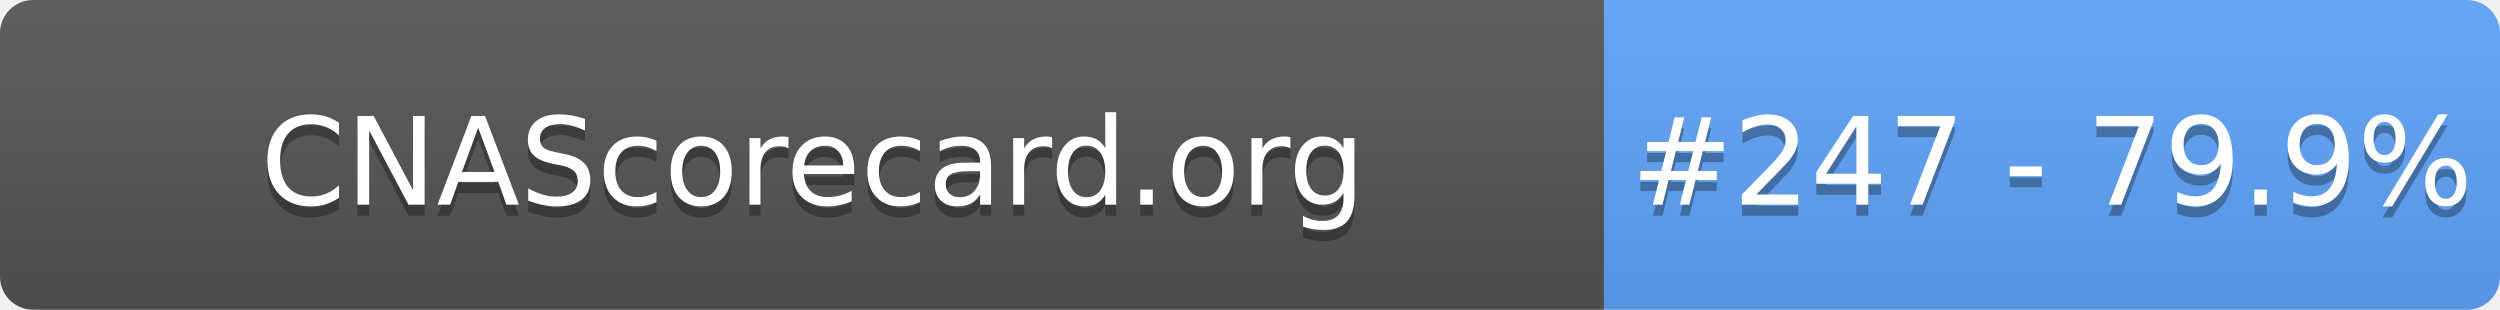
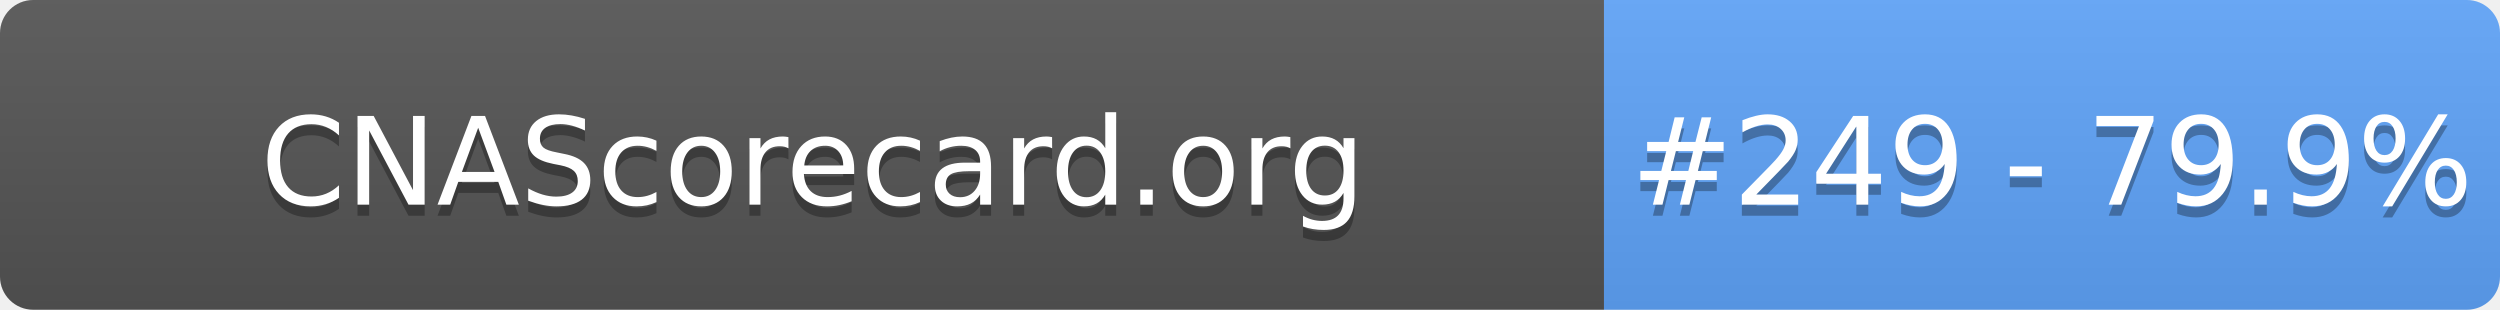
- <svg xmlns="http://www.w3.org/2000/svg" width="226" height="28" role="img" aria-label="CNAScorecard.org: #247 - 79.9%">
+ <svg xmlns="http://www.w3.org/2000/svg" width="226" height="28" role="img" aria-label="CNAScorecard.org: #249 - 79.9%">
  <linearGradient id="s" x2="0" y2="100%">
    <stop offset="0" stop-color="#bbb" stop-opacity=".1" />
    <stop offset="1" stop-opacity=".1" />
  </linearGradient>
  <clipPath id="r">
    <rect width="226" height="28" rx="3" fill="#fff" />
  </clipPath>
  <g clip-path="url(#r)">
    <rect width="145" height="28" fill="#555" />
    <rect x="145" width="81" height="28" fill="#60A5FA" />
    <rect width="226" height="28" fill="url(#s)" />
  </g>
  <g fill="#fff" text-anchor="middle" font-family="Verdana,Geneva,DejaVu Sans,sans-serif" text-rendering="geometricPrecision" font-size="110">
    <text aria-hidden="true" x="735" y="195" fill="#010101" fill-opacity=".3" transform="scale(.1)" textLength="1350">CNAScorecard.org</text>
    <text x="735" y="185" transform="scale(.1)" fill="#fff" textLength="1350">CNAScorecard.org</text>
-     <text aria-hidden="true" x="1855" y="195" fill="#010101" fill-opacity=".3" transform="scale(.1)" textLength="660">#247 - 79.9%</text>
-     <text x="1855" y="185" transform="scale(.1)" fill="#fff" textLength="660">#247 - 79.9%</text>
+     <text aria-hidden="true" x="1855" y="195" fill="#010101" fill-opacity=".3" transform="scale(.1)" textLength="660">#249 - 79.9%</text>
+     <text x="1855" y="185" transform="scale(.1)" fill="#fff" textLength="660">#249 - 79.9%</text>
  </g>
</svg>
